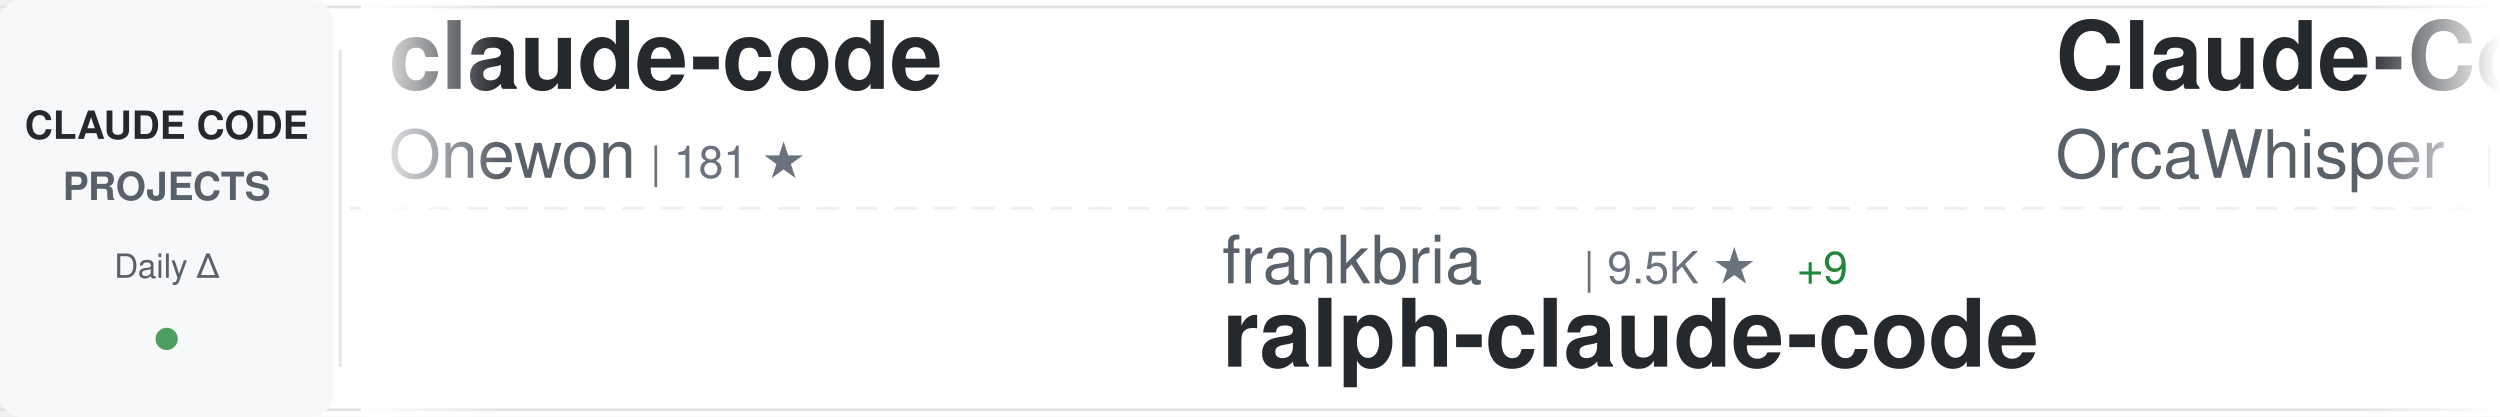
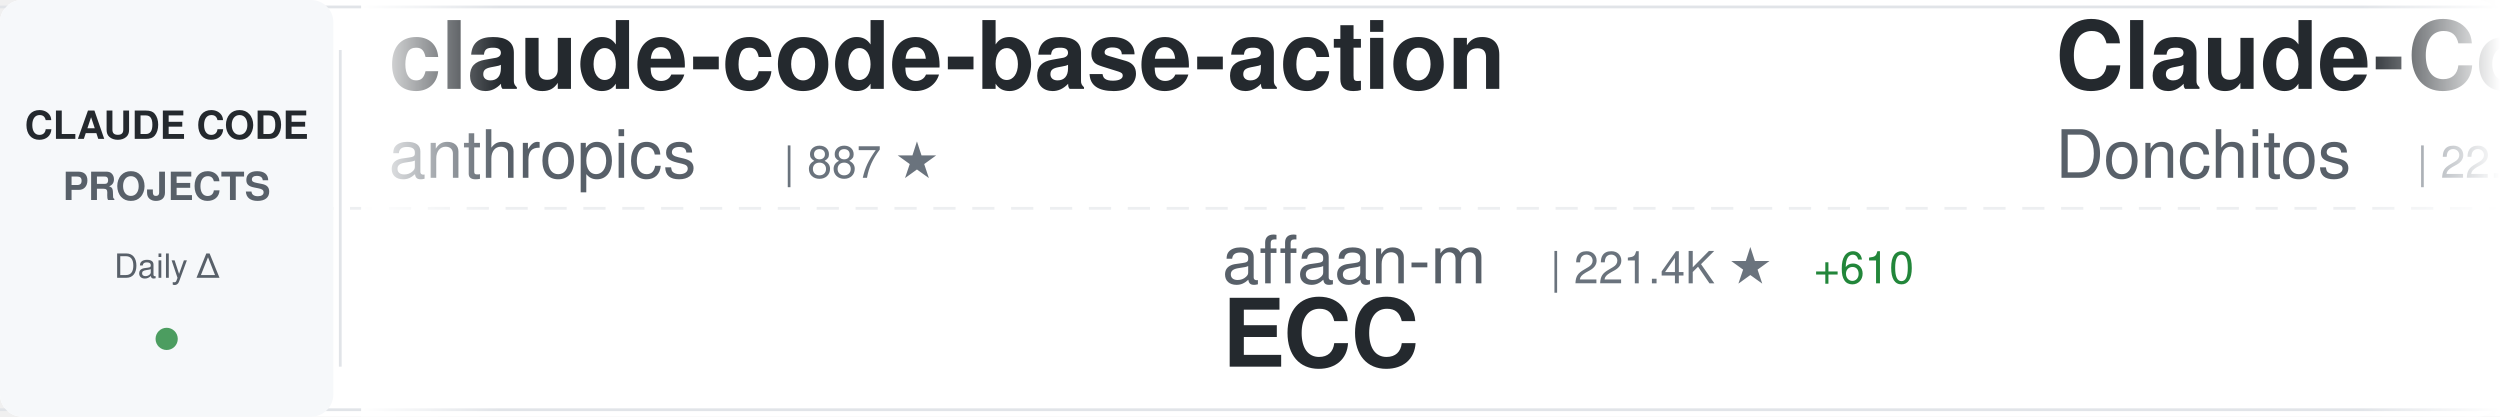
<svg xmlns="http://www.w3.org/2000/svg" width="900" height="150">
  <defs>
    <linearGradient id="awesomeLeftFade" x1="0%" y1="0%" x2="100%" y2="0%">
      <stop offset="0%" style="stop-color:#ffffff;stop-opacity:1" />
      <stop offset="100%" style="stop-color:#ffffff;stop-opacity:0" />
    </linearGradient>
    <linearGradient id="awesomeRightFade" x1="0%" y1="0%" x2="100%" y2="0%">
      <stop offset="0%" style="stop-color:#ffffff;stop-opacity:0" />
      <stop offset="100%" style="stop-color:#ffffff;stop-opacity:1" />
    </linearGradient>
  </defs>
  <rect width="900" height="150" fill="#ffffff" rx="8" />
  <rect x="0" y="2" width="900" height="1" fill="#e1e4e8" />
  <rect x="0" y="147" width="900" height="1" fill="#e1e4e8" />
  <line x1="0" y1="75" x2="900" y2="75" stroke="#e1e4e8" stroke-width="1" stroke-dasharray="8 6" opacity="0.6" />
  <rect x="0" y="0" width="120" height="150" fill="#f6f8fa" rx="8" />
  <text x="60" y="50" font-family="-apple-system, BlinkMacSystemFont, 'Segoe UI', Helvetica, Arial, sans-serif" font-size="14" font-weight="600" fill="#24292e" text-anchor="middle">CLAUDE CODE</text>
  <text x="60" y="72" font-family="-apple-system, BlinkMacSystemFont, 'Segoe UI', Helvetica, Arial, sans-serif" font-size="14" font-weight="600" fill="#586069" text-anchor="middle">PROJECTS</text>
  <text x="60" y="100" font-family="-apple-system, BlinkMacSystemFont, 'Segoe UI', Helvetica, Arial, sans-serif" font-size="12" font-weight="500" fill="#586069" text-anchor="middle">Daily Δ</text>
  <circle cx="60" cy="122" r="4" fill="#22863a" opacity="0.8" />
  <rect x="122" y="18" width="1" height="114" fill="#e1e4e8" />
  <clipPath id="awesomeTickerClip">
    <rect x="130" y="0" width="770" height="150" />
  </clipPath>
  <g clip-path="url(#awesomeTickerClip)">
    <g id="awesomeTickerItems">
      <animateTransform attributeName="transform" attributeType="XML" type="translate" from="0 0" to="-3000 0" dur="54s" repeatCount="indefinite" />
      <g transform="translate(0, 0)">
-         <text x="140" y="32" font-family="-apple-system, BlinkMacSystemFont, 'Segoe UI', Helvetica, Arial, sans-serif" font-size="34" font-weight="600" fill="#24292e">claude-code</text>
-         <text x="140" y="64" font-family="-apple-system, BlinkMacSystemFont, 'Segoe UI', Helvetica, Arial, sans-serif" font-size="24" font-weight="400" fill="#586069">Onewon</text>
-         <text x="234" y="64" font-family="-apple-system, BlinkMacSystemFont, 'Segoe UI', Helvetica, Arial, sans-serif" font-size="16" font-weight="500" fill="#6a737d">| 181 ★</text>
+         <text x="140" y="32" font-family="-apple-system, BlinkMacSystemFont, 'Segoe UI', Helvetica, Arial, sans-serif" font-size="34" font-weight="600" fill="#24292e">claude-code-base-action</text>
+         <text x="140" y="64" font-family="-apple-system, BlinkMacSystemFont, 'Segoe UI', Helvetica, Arial, sans-serif" font-size="24" font-weight="400" fill="#586069">anthropics</text>
+         <text x="282" y="64" font-family="-apple-system, BlinkMacSystemFont, 'Segoe UI', Helvetica, Arial, sans-serif" font-size="16" font-weight="500" fill="#6a737d">| 887 ★</text>
      </g>
      <g transform="translate(300, 0)">
-         <text x="140" y="102" font-family="-apple-system, BlinkMacSystemFont, 'Segoe UI', Helvetica, Arial, sans-serif" font-size="24" font-weight="400" fill="#586069">frankbria</text>
-         <text x="270" y="102" font-family="-apple-system, BlinkMacSystemFont, 'Segoe UI', Helvetica, Arial, sans-serif" font-size="16" font-weight="500" fill="#6a737d">| 9.5K ★</text>
-         <text x="347" y="102" font-family="-apple-system, BlinkMacSystemFont, 'Segoe UI', Helvetica, Arial, sans-serif" font-size="16" font-weight="500" fill="#22863a"> +9</text>
-         <text x="140" y="132" font-family="-apple-system, BlinkMacSystemFont, 'Segoe UI', Helvetica, Arial, sans-serif" font-size="34" font-weight="600" fill="#24292e">ralph-claude-code</text>
+         <text x="140" y="102" font-family="-apple-system, BlinkMacSystemFont, 'Segoe UI', Helvetica, Arial, sans-serif" font-size="24" font-weight="400" fill="#586069">affaan-m</text>
+         <text x="258" y="102" font-family="-apple-system, BlinkMacSystemFont, 'Segoe UI', Helvetica, Arial, sans-serif" font-size="16" font-weight="500" fill="#6a737d">| 221.4K ★</text>
+         <text x="353" y="102" font-family="-apple-system, BlinkMacSystemFont, 'Segoe UI', Helvetica, Arial, sans-serif" font-size="16" font-weight="500" fill="#22863a"> +610</text>
+         <text x="140" y="132" font-family="-apple-system, BlinkMacSystemFont, 'Segoe UI', Helvetica, Arial, sans-serif" font-size="34" font-weight="600" fill="#24292e">ECC</text>
      </g>
      <g transform="translate(600, 0)">
-         <text x="140" y="32" font-family="-apple-system, BlinkMacSystemFont, 'Segoe UI', Helvetica, Arial, sans-serif" font-size="34" font-weight="600" fill="#24292e">Claude-Code</text>
-         <text x="140" y="64" font-family="-apple-system, BlinkMacSystemFont, 'Segoe UI', Helvetica, Arial, sans-serif" font-size="24" font-weight="400" fill="#586069">OrcaWhisper</text>
-         <text x="294" y="64" font-family="-apple-system, BlinkMacSystemFont, 'Segoe UI', Helvetica, Arial, sans-serif" font-size="16" font-weight="500" fill="#6a737d">| 79 ★</text>
+         <text x="140" y="32" font-family="-apple-system, BlinkMacSystemFont, 'Segoe UI', Helvetica, Arial, sans-serif" font-size="34" font-weight="600" fill="#24292e">Claude-Code-Game-Studios</text>
+         <text x="140" y="64" font-family="-apple-system, BlinkMacSystemFont, 'Segoe UI', Helvetica, Arial, sans-serif" font-size="24" font-weight="400" fill="#586069">Donchitos</text>
+         <text x="270" y="64" font-family="-apple-system, BlinkMacSystemFont, 'Segoe UI', Helvetica, Arial, sans-serif" font-size="16" font-weight="500" fill="#6a737d">| 22.2K ★</text>
+         <text x="356" y="64" font-family="-apple-system, BlinkMacSystemFont, 'Segoe UI', Helvetica, Arial, sans-serif" font-size="16" font-weight="500" fill="#22863a"> +104</text>
      </g>
      <g transform="translate(900, 0)">
-         <text x="140" y="102" font-family="-apple-system, BlinkMacSystemFont, 'Segoe UI', Helvetica, Arial, sans-serif" font-size="24" font-weight="400" fill="#586069">andrew-kramer-inno</text>
-         <text x="378" y="102" font-family="-apple-system, BlinkMacSystemFont, 'Segoe UI', Helvetica, Arial, sans-serif" font-size="16" font-weight="500" fill="#6a737d">| 589 ★</text>
-         <text x="140" y="132" font-family="-apple-system, BlinkMacSystemFont, 'Segoe UI', Helvetica, Arial, sans-serif" font-size="34" font-weight="600" fill="#24292e">claude-code-source-build</text>
+         <text x="140" y="102" font-family="-apple-system, BlinkMacSystemFont, 'Segoe UI', Helvetica, Arial, sans-serif" font-size="24" font-weight="400" fill="#586069">fazxes</text>
+         <text x="234" y="102" font-family="-apple-system, BlinkMacSystemFont, 'Segoe UI', Helvetica, Arial, sans-serif" font-size="16" font-weight="500" fill="#6a737d">| 222 ★</text>
+         <text x="140" y="132" font-family="-apple-system, BlinkMacSystemFont, 'Segoe UI', Helvetica, Arial, sans-serif" font-size="34" font-weight="600" fill="#24292e">Claude-code</text>
      </g>
      <g transform="translate(1200, 0)">
-         <text x="140" y="32" font-family="-apple-system, BlinkMacSystemFont, 'Segoe UI', Helvetica, Arial, sans-serif" font-size="34" font-weight="600" fill="#24292e">claude-code</text>
-         <text x="140" y="64" font-family="-apple-system, BlinkMacSystemFont, 'Segoe UI', Helvetica, Arial, sans-serif" font-size="24" font-weight="400" fill="#586069">mehmoodosman</text>
-         <text x="306" y="64" font-family="-apple-system, BlinkMacSystemFont, 'Segoe UI', Helvetica, Arial, sans-serif" font-size="16" font-weight="500" fill="#6a737d">| 167 ★</text>
-         <text x="374" y="64" font-family="-apple-system, BlinkMacSystemFont, 'Segoe UI', Helvetica, Arial, sans-serif" font-size="16" font-weight="500" fill="#22863a"> +1</text>
+         <text x="140" y="32" font-family="-apple-system, BlinkMacSystemFont, 'Segoe UI', Helvetica, Arial, sans-serif" font-size="34" font-weight="600" fill="#24292e">claude-code-local</text>
+         <text x="140" y="64" font-family="-apple-system, BlinkMacSystemFont, 'Segoe UI', Helvetica, Arial, sans-serif" font-size="24" font-weight="400" fill="#586069">nicedreamzapp</text>
+         <text x="318" y="64" font-family="-apple-system, BlinkMacSystemFont, 'Segoe UI', Helvetica, Arial, sans-serif" font-size="16" font-weight="500" fill="#6a737d">| 2.8K ★</text>
+         <text x="395" y="64" font-family="-apple-system, BlinkMacSystemFont, 'Segoe UI', Helvetica, Arial, sans-serif" font-size="16" font-weight="500" fill="#22863a"> +9</text>
      </g>
      <g transform="translate(1500, 0)">
-         <text x="140" y="102" font-family="-apple-system, BlinkMacSystemFont, 'Segoe UI', Helvetica, Arial, sans-serif" font-size="24" font-weight="400" fill="#586069">ponponon</text>
-         <text x="258" y="102" font-family="-apple-system, BlinkMacSystemFont, 'Segoe UI', Helvetica, Arial, sans-serif" font-size="16" font-weight="500" fill="#6a737d">| 2.3K ★</text>
-         <text x="335" y="102" font-family="-apple-system, BlinkMacSystemFont, 'Segoe UI', Helvetica, Arial, sans-serif" font-size="16" font-weight="500" fill="#22863a"> +1</text>
-         <text x="140" y="132" font-family="-apple-system, BlinkMacSystemFont, 'Segoe UI', Helvetica, Arial, sans-serif" font-size="34" font-weight="600" fill="#24292e">claude_code_src</text>
+         <text x="140" y="102" font-family="-apple-system, BlinkMacSystemFont, 'Segoe UI', Helvetica, Arial, sans-serif" font-size="24" font-weight="400" fill="#586069">jeremylongshore</text>
+         <text x="342" y="102" font-family="-apple-system, BlinkMacSystemFont, 'Segoe UI', Helvetica, Arial, sans-serif" font-size="16" font-weight="500" fill="#6a737d">| 2.4K ★</text>
+         <text x="419" y="102" font-family="-apple-system, BlinkMacSystemFont, 'Segoe UI', Helvetica, Arial, sans-serif" font-size="16" font-weight="500" fill="#22863a"> +6</text>
+         <text x="140" y="132" font-family="-apple-system, BlinkMacSystemFont, 'Segoe UI', Helvetica, Arial, sans-serif" font-size="34" font-weight="600" fill="#24292e">claude-code-plugins-plus...</text>
      </g>
      <g transform="translate(1800, 0)">
-         <text x="140" y="32" font-family="-apple-system, BlinkMacSystemFont, 'Segoe UI', Helvetica, Arial, sans-serif" font-size="34" font-weight="600" fill="#24292e">claude-code-security-rev...</text>
-         <text x="140" y="64" font-family="-apple-system, BlinkMacSystemFont, 'Segoe UI', Helvetica, Arial, sans-serif" font-size="24" font-weight="400" fill="#586069">anthropics</text>
-         <text x="282" y="64" font-family="-apple-system, BlinkMacSystemFont, 'Segoe UI', Helvetica, Arial, sans-serif" font-size="16" font-weight="500" fill="#6a737d">| 5.4K ★</text>
-         <text x="359" y="64" font-family="-apple-system, BlinkMacSystemFont, 'Segoe UI', Helvetica, Arial, sans-serif" font-size="16" font-weight="500" fill="#22863a"> +34</text>
+         <text x="140" y="32" font-family="-apple-system, BlinkMacSystemFont, 'Segoe UI', Helvetica, Arial, sans-serif" font-size="34" font-weight="600" fill="#24292e">claude-coder</text>
+         <text x="140" y="64" font-family="-apple-system, BlinkMacSystemFont, 'Segoe UI', Helvetica, Arial, sans-serif" font-size="24" font-weight="400" fill="#586069">kodu-ai</text>
+         <text x="246" y="64" font-family="-apple-system, BlinkMacSystemFont, 'Segoe UI', Helvetica, Arial, sans-serif" font-size="16" font-weight="500" fill="#6a737d">| 5.3K ★</text>
      </g>
      <g transform="translate(2100, 0)">
-         <text x="140" y="102" font-family="-apple-system, BlinkMacSystemFont, 'Segoe UI', Helvetica, Arial, sans-serif" font-size="24" font-weight="400" fill="#586069">Yeachan-Heo</text>
-         <text x="294" y="102" font-family="-apple-system, BlinkMacSystemFont, 'Segoe UI', Helvetica, Arial, sans-serif" font-size="16" font-weight="500" fill="#6a737d">| 36.9K ★</text>
-         <text x="380" y="102" font-family="-apple-system, BlinkMacSystemFont, 'Segoe UI', Helvetica, Arial, sans-serif" font-size="16" font-weight="500" fill="#22863a"> +70</text>
-         <text x="140" y="132" font-family="-apple-system, BlinkMacSystemFont, 'Segoe UI', Helvetica, Arial, sans-serif" font-size="34" font-weight="600" fill="#24292e">oh-my-claudecode</text>
+         <text x="140" y="102" font-family="-apple-system, BlinkMacSystemFont, 'Segoe UI', Helvetica, Arial, sans-serif" font-size="24" font-weight="400" fill="#586069">centminmod</text>
+         <text x="282" y="102" font-family="-apple-system, BlinkMacSystemFont, 'Segoe UI', Helvetica, Arial, sans-serif" font-size="16" font-weight="500" fill="#6a737d">| 2.4K ★</text>
+         <text x="359" y="102" font-family="-apple-system, BlinkMacSystemFont, 'Segoe UI', Helvetica, Arial, sans-serif" font-size="16" font-weight="500" fill="#22863a"> +2</text>
+         <text x="140" y="132" font-family="-apple-system, BlinkMacSystemFont, 'Segoe UI', Helvetica, Arial, sans-serif" font-size="34" font-weight="600" fill="#24292e">my-claude-code-setup</text>
      </g>
      <g transform="translate(2400, 0)">
-         <text x="140" y="32" font-family="-apple-system, BlinkMacSystemFont, 'Segoe UI', Helvetica, Arial, sans-serif" font-size="34" font-weight="600" fill="#24292e">claude-code-guide</text>
-         <text x="140" y="64" font-family="-apple-system, BlinkMacSystemFont, 'Segoe UI', Helvetica, Arial, sans-serif" font-size="24" font-weight="400" fill="#586069">Cranot</text>
-         <text x="234" y="64" font-family="-apple-system, BlinkMacSystemFont, 'Segoe UI', Helvetica, Arial, sans-serif" font-size="16" font-weight="500" fill="#6a737d">| 2.8K ★</text>
-         <text x="311" y="64" font-family="-apple-system, BlinkMacSystemFont, 'Segoe UI', Helvetica, Arial, sans-serif" font-size="16" font-weight="500" fill="#22863a"> +2</text>
+         <text x="140" y="32" font-family="-apple-system, BlinkMacSystemFont, 'Segoe UI', Helvetica, Arial, sans-serif" font-size="34" font-weight="600" fill="#24292e">claude-code-workflows</text>
+         <text x="140" y="64" font-family="-apple-system, BlinkMacSystemFont, 'Segoe UI', Helvetica, Arial, sans-serif" font-size="24" font-weight="400" fill="#586069">OneRedOak</text>
+         <text x="270" y="64" font-family="-apple-system, BlinkMacSystemFont, 'Segoe UI', Helvetica, Arial, sans-serif" font-size="16" font-weight="500" fill="#6a737d">| 3.8K ★</text>
+         <text x="347" y="64" font-family="-apple-system, BlinkMacSystemFont, 'Segoe UI', Helvetica, Arial, sans-serif" font-size="16" font-weight="500" fill="#22863a"> +1</text>
      </g>
      <g transform="translate(2700, 0)">
-         <text x="140" y="102" font-family="-apple-system, BlinkMacSystemFont, 'Segoe UI', Helvetica, Arial, sans-serif" font-size="24" font-weight="400" fill="#586069">Maciek-roboblog</text>
-         <text x="342" y="102" font-family="-apple-system, BlinkMacSystemFont, 'Segoe UI', Helvetica, Arial, sans-serif" font-size="16" font-weight="500" fill="#6a737d">| 8.3K ★</text>
-         <text x="419" y="102" font-family="-apple-system, BlinkMacSystemFont, 'Segoe UI', Helvetica, Arial, sans-serif" font-size="16" font-weight="500" fill="#22863a"> +5</text>
-         <text x="140" y="132" font-family="-apple-system, BlinkMacSystemFont, 'Segoe UI', Helvetica, Arial, sans-serif" font-size="34" font-weight="600" fill="#24292e">Claude-Code-Usage-Monito...</text>
+         <text x="140" y="102" font-family="-apple-system, BlinkMacSystemFont, 'Segoe UI', Helvetica, Arial, sans-serif" font-size="24" font-weight="400" fill="#586069">musistudio</text>
+         <text x="282" y="102" font-family="-apple-system, BlinkMacSystemFont, 'Segoe UI', Helvetica, Arial, sans-serif" font-size="16" font-weight="500" fill="#6a737d">| 35.3K ★</text>
+         <text x="368" y="102" font-family="-apple-system, BlinkMacSystemFont, 'Segoe UI', Helvetica, Arial, sans-serif" font-size="16" font-weight="500" fill="#22863a"> +24</text>
+         <text x="140" y="132" font-family="-apple-system, BlinkMacSystemFont, 'Segoe UI', Helvetica, Arial, sans-serif" font-size="34" font-weight="600" fill="#24292e">claude-code-router</text>
      </g>
      <g transform="translate(3000, 0)">
-         <text x="140" y="32" font-family="-apple-system, BlinkMacSystemFont, 'Segoe UI', Helvetica, Arial, sans-serif" font-size="34" font-weight="600" fill="#24292e">claude-code</text>
-         <text x="140" y="64" font-family="-apple-system, BlinkMacSystemFont, 'Segoe UI', Helvetica, Arial, sans-serif" font-size="24" font-weight="400" fill="#586069">Onewon</text>
-         <text x="234" y="64" font-family="-apple-system, BlinkMacSystemFont, 'Segoe UI', Helvetica, Arial, sans-serif" font-size="16" font-weight="500" fill="#6a737d">| 181 ★</text>
+         <text x="140" y="32" font-family="-apple-system, BlinkMacSystemFont, 'Segoe UI', Helvetica, Arial, sans-serif" font-size="34" font-weight="600" fill="#24292e">claude-code-base-action</text>
+         <text x="140" y="64" font-family="-apple-system, BlinkMacSystemFont, 'Segoe UI', Helvetica, Arial, sans-serif" font-size="24" font-weight="400" fill="#586069">anthropics</text>
+         <text x="282" y="64" font-family="-apple-system, BlinkMacSystemFont, 'Segoe UI', Helvetica, Arial, sans-serif" font-size="16" font-weight="500" fill="#6a737d">| 887 ★</text>
      </g>
      <g transform="translate(3300, 0)">
-         <text x="140" y="102" font-family="-apple-system, BlinkMacSystemFont, 'Segoe UI', Helvetica, Arial, sans-serif" font-size="24" font-weight="400" fill="#586069">frankbria</text>
-         <text x="270" y="102" font-family="-apple-system, BlinkMacSystemFont, 'Segoe UI', Helvetica, Arial, sans-serif" font-size="16" font-weight="500" fill="#6a737d">| 9.5K ★</text>
-         <text x="347" y="102" font-family="-apple-system, BlinkMacSystemFont, 'Segoe UI', Helvetica, Arial, sans-serif" font-size="16" font-weight="500" fill="#22863a"> +9</text>
-         <text x="140" y="132" font-family="-apple-system, BlinkMacSystemFont, 'Segoe UI', Helvetica, Arial, sans-serif" font-size="34" font-weight="600" fill="#24292e">ralph-claude-code</text>
+         <text x="140" y="102" font-family="-apple-system, BlinkMacSystemFont, 'Segoe UI', Helvetica, Arial, sans-serif" font-size="24" font-weight="400" fill="#586069">affaan-m</text>
+         <text x="258" y="102" font-family="-apple-system, BlinkMacSystemFont, 'Segoe UI', Helvetica, Arial, sans-serif" font-size="16" font-weight="500" fill="#6a737d">| 221.4K ★</text>
+         <text x="353" y="102" font-family="-apple-system, BlinkMacSystemFont, 'Segoe UI', Helvetica, Arial, sans-serif" font-size="16" font-weight="500" fill="#22863a"> +610</text>
+         <text x="140" y="132" font-family="-apple-system, BlinkMacSystemFont, 'Segoe UI', Helvetica, Arial, sans-serif" font-size="34" font-weight="600" fill="#24292e">ECC</text>
      </g>
      <g transform="translate(3600, 0)">
-         <text x="140" y="32" font-family="-apple-system, BlinkMacSystemFont, 'Segoe UI', Helvetica, Arial, sans-serif" font-size="34" font-weight="600" fill="#24292e">Claude-Code</text>
-         <text x="140" y="64" font-family="-apple-system, BlinkMacSystemFont, 'Segoe UI', Helvetica, Arial, sans-serif" font-size="24" font-weight="400" fill="#586069">OrcaWhisper</text>
-         <text x="294" y="64" font-family="-apple-system, BlinkMacSystemFont, 'Segoe UI', Helvetica, Arial, sans-serif" font-size="16" font-weight="500" fill="#6a737d">| 79 ★</text>
+         <text x="140" y="32" font-family="-apple-system, BlinkMacSystemFont, 'Segoe UI', Helvetica, Arial, sans-serif" font-size="34" font-weight="600" fill="#24292e">Claude-Code-Game-Studios</text>
+         <text x="140" y="64" font-family="-apple-system, BlinkMacSystemFont, 'Segoe UI', Helvetica, Arial, sans-serif" font-size="24" font-weight="400" fill="#586069">Donchitos</text>
+         <text x="270" y="64" font-family="-apple-system, BlinkMacSystemFont, 'Segoe UI', Helvetica, Arial, sans-serif" font-size="16" font-weight="500" fill="#6a737d">| 22.2K ★</text>
+         <text x="356" y="64" font-family="-apple-system, BlinkMacSystemFont, 'Segoe UI', Helvetica, Arial, sans-serif" font-size="16" font-weight="500" fill="#22863a"> +104</text>
      </g>
      <g transform="translate(3900, 0)">
-         <text x="140" y="102" font-family="-apple-system, BlinkMacSystemFont, 'Segoe UI', Helvetica, Arial, sans-serif" font-size="24" font-weight="400" fill="#586069">andrew-kramer-inno</text>
-         <text x="378" y="102" font-family="-apple-system, BlinkMacSystemFont, 'Segoe UI', Helvetica, Arial, sans-serif" font-size="16" font-weight="500" fill="#6a737d">| 589 ★</text>
-         <text x="140" y="132" font-family="-apple-system, BlinkMacSystemFont, 'Segoe UI', Helvetica, Arial, sans-serif" font-size="34" font-weight="600" fill="#24292e">claude-code-source-build</text>
+         <text x="140" y="102" font-family="-apple-system, BlinkMacSystemFont, 'Segoe UI', Helvetica, Arial, sans-serif" font-size="24" font-weight="400" fill="#586069">fazxes</text>
+         <text x="234" y="102" font-family="-apple-system, BlinkMacSystemFont, 'Segoe UI', Helvetica, Arial, sans-serif" font-size="16" font-weight="500" fill="#6a737d">| 222 ★</text>
+         <text x="140" y="132" font-family="-apple-system, BlinkMacSystemFont, 'Segoe UI', Helvetica, Arial, sans-serif" font-size="34" font-weight="600" fill="#24292e">Claude-code</text>
      </g>
    </g>
  </g>
  <rect x="130" y="0" width="50" height="150" fill="url(#awesomeLeftFade)" />
  <rect x="850" y="0" width="50" height="150" fill="url(#awesomeRightFade)" />
</svg>
